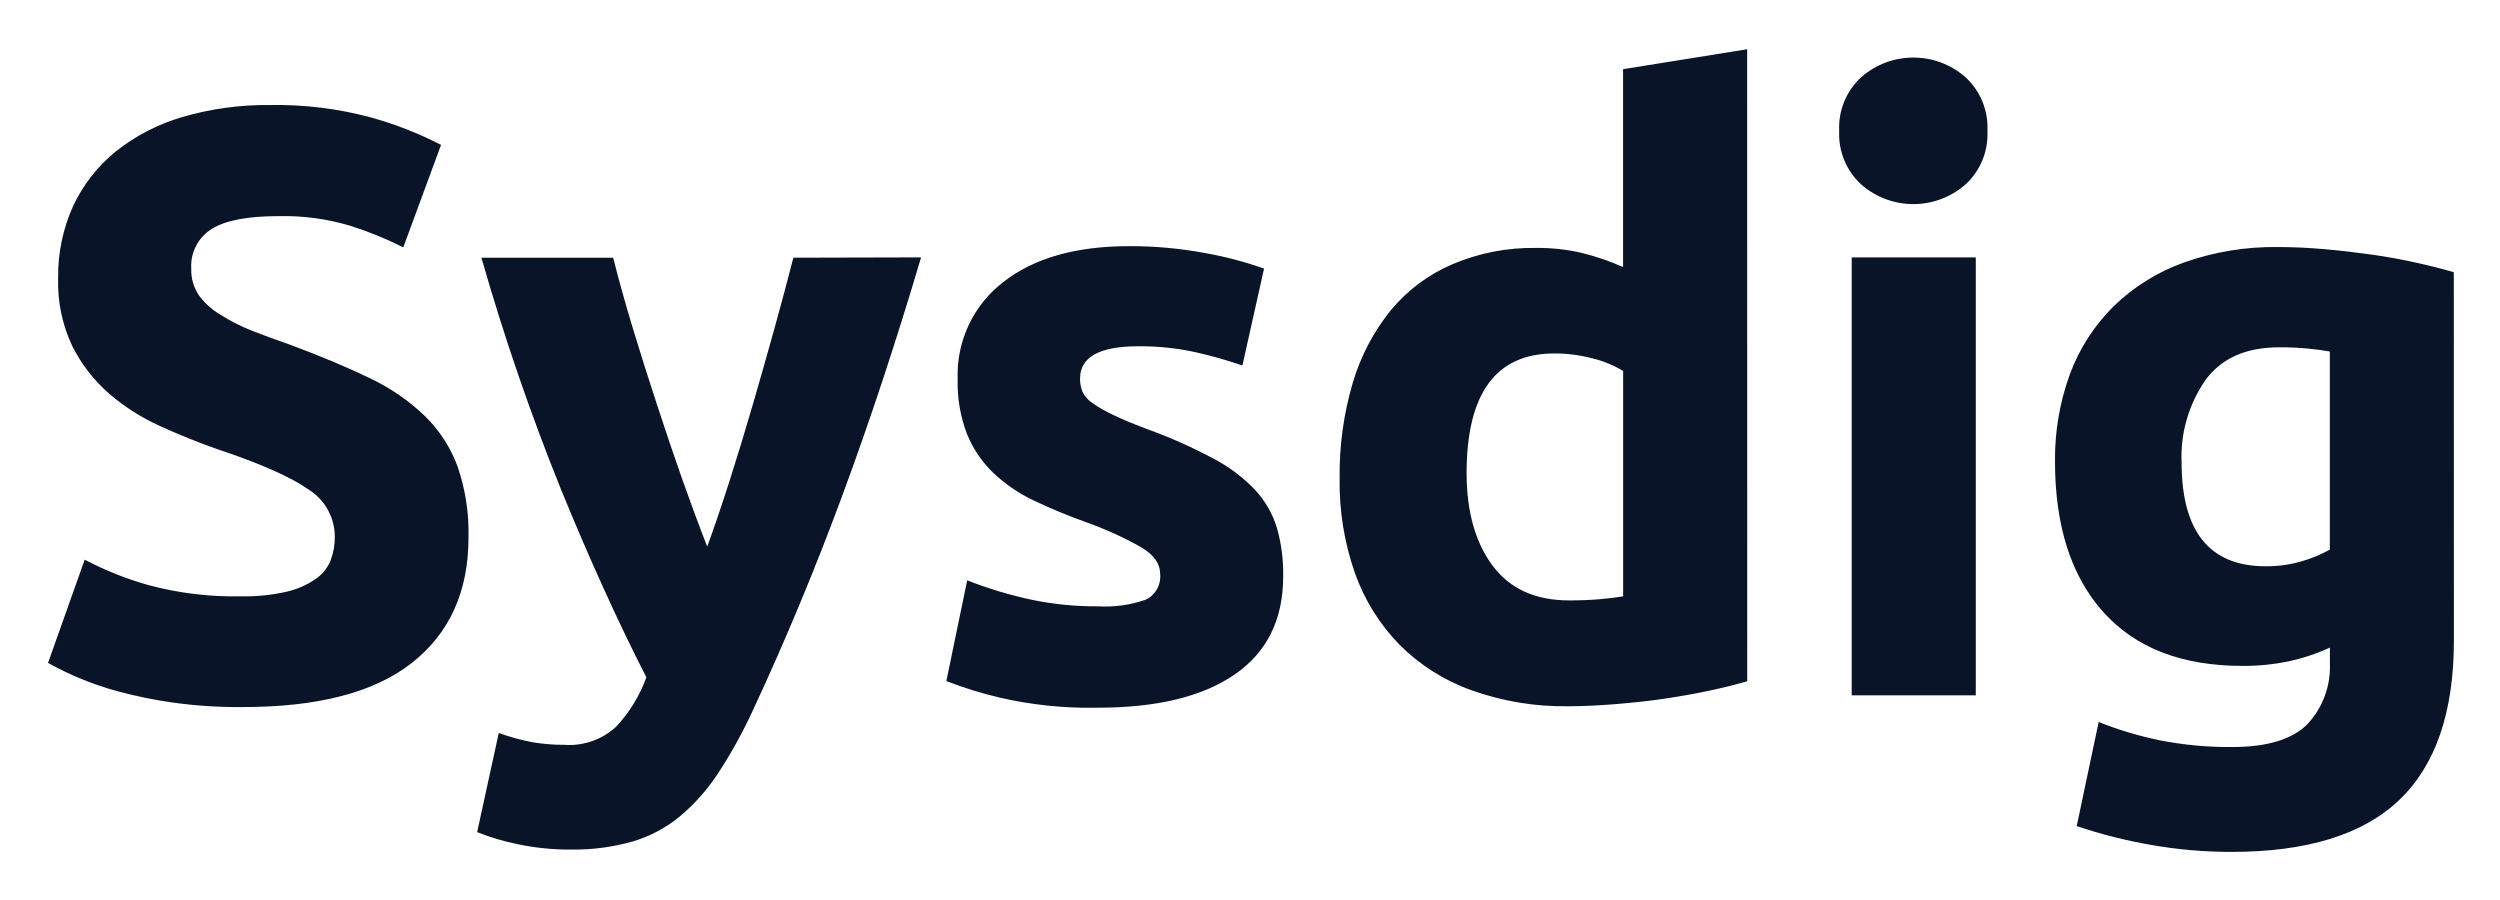
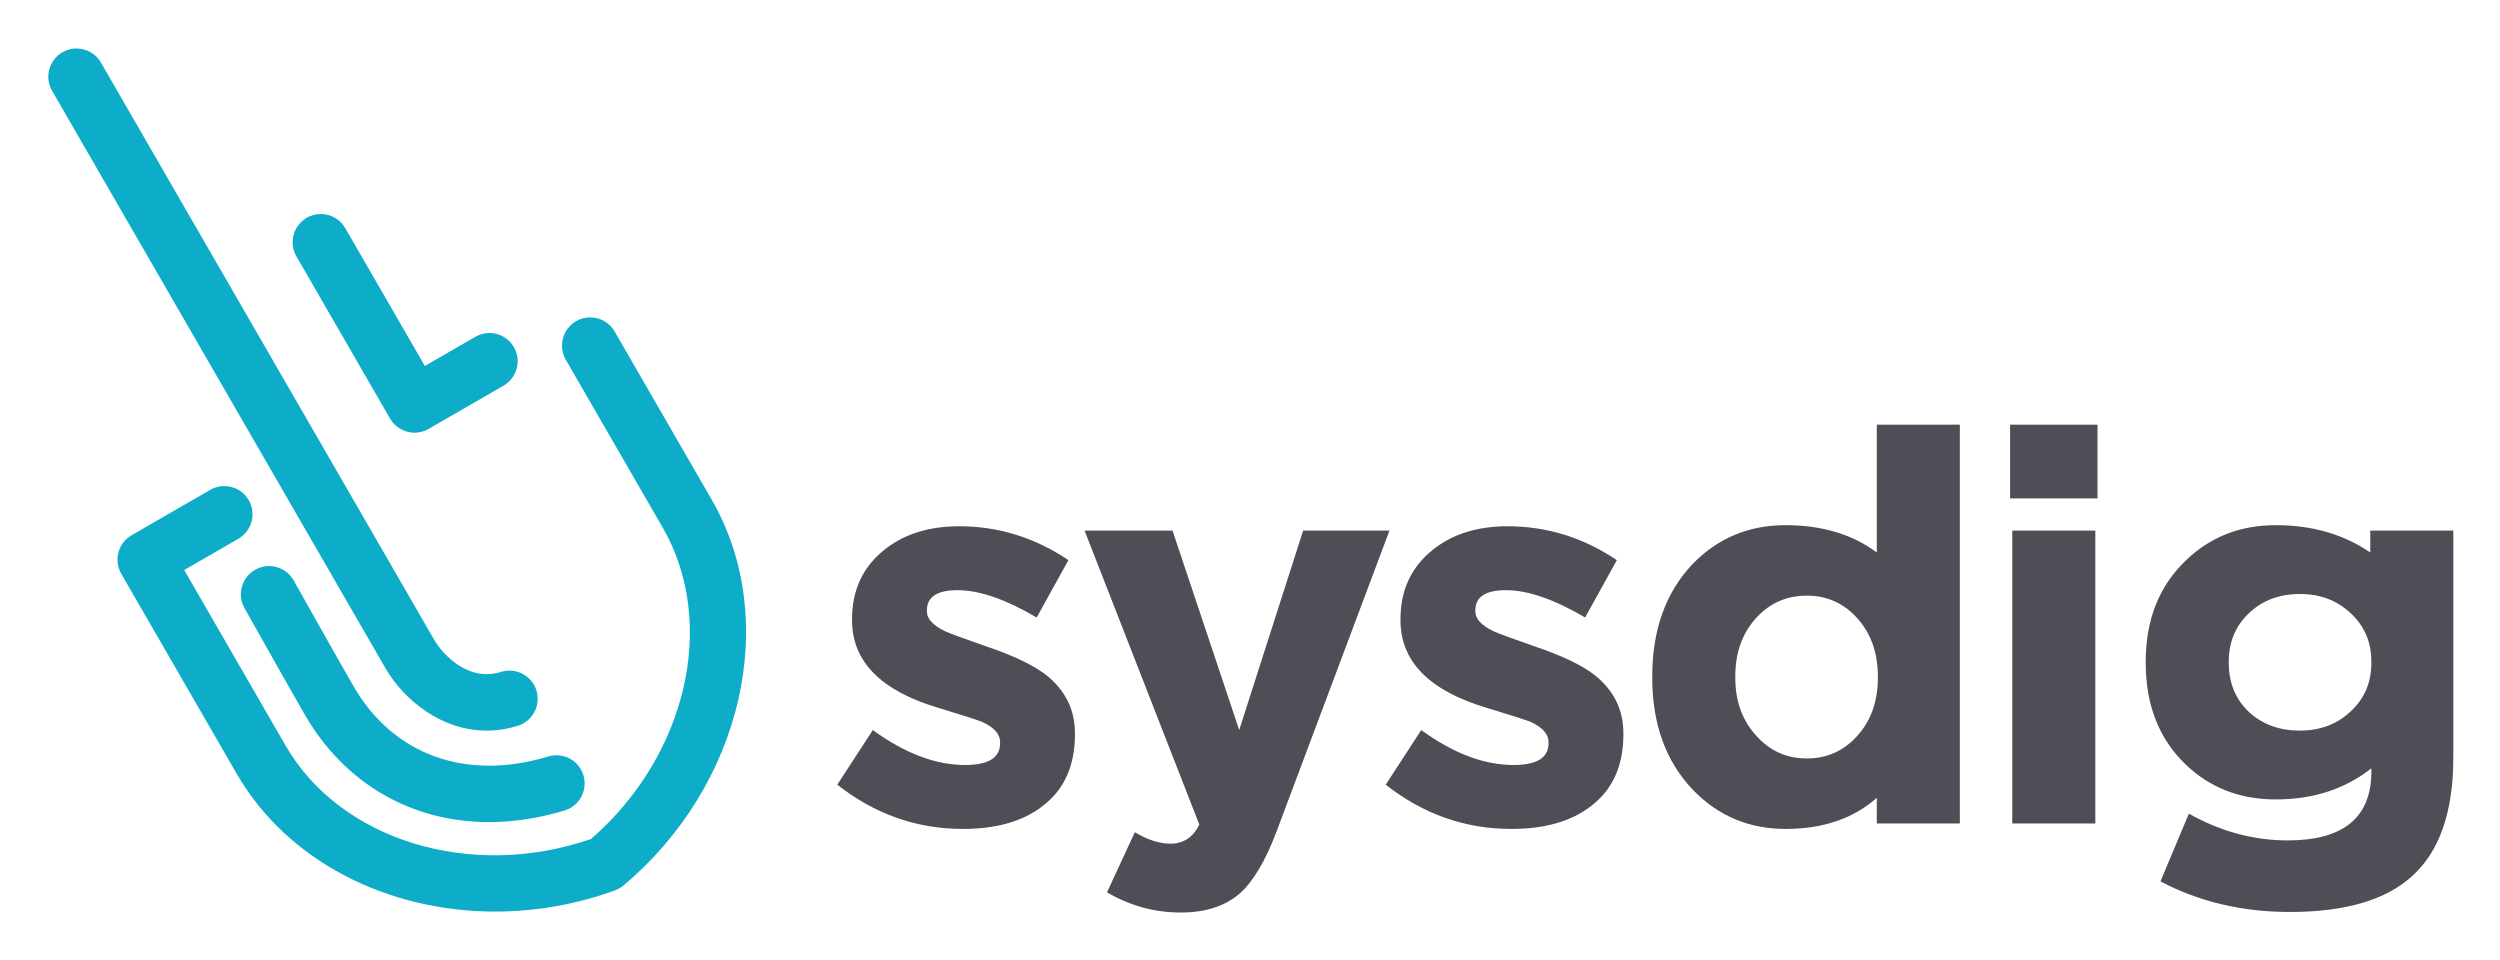
- <svg xmlns="http://www.w3.org/2000/svg" role="img" viewBox="-4.95 -4.95 309.66 111.41">
-   <path fill="#0a1429" d="M24.93 68.91a23.09 23.09 0 0 0 5.62-.57 10.32 10.32 0 0 0 3.56-1.55A5.11 5.11 0 0 0 36 64.47a8.12 8.12 0 0 0 .52-3 6.9 6.9 0 0 0-3.3-5.82q-3.3-2.32-11.35-5a85.44 85.44 0 0 1-7-2.83 26.16 26.16 0 0 1-6.29-4A19.23 19.23 0 0 1 4 37.91a18.37 18.37 0 0 1-1.75-8.4 20.93 20.93 0 0 1 1.85-8.92 19.2 19.2 0 0 1 5.26-6.76 24.21 24.21 0 0 1 8.26-4.28 37.23 37.23 0 0 1 10.92-1.49A44.62 44.62 0 0 1 41 9.6a45.13 45.13 0 0 1 8.68 3.4L45 25.69A43.86 43.86 0 0 0 38.39 23a28.84 28.84 0 0 0-8.82-1.18q-5.78 0-8.3 1.59a5.39 5.39 0 0 0-2.53 4.9 5.63 5.63 0 0 0 .93 3.3A8.88 8.88 0 0 0 22.3 34a23.48 23.48 0 0 0 3.92 2q2.22.87 4.9 1.8 5.56 2.07 9.69 4.07a25.81 25.81 0 0 1 6.86 4.7 17 17 0 0 1 4.07 6.29 25.16 25.16 0 0 1 1.34 8.77q0 10-7 15.52t-21.15 5.48a58.19 58.19 0 0 1-8.56-.57 55.5 55.5 0 0 1-6.76-1.39A38.35 38.35 0 0 1 1 77.16l4.54-12.79a40.41 40.41 0 0 0 7.89 3.15 40.86 40.86 0 0 0 11.5 1.39zm84.21-41.98q-4.65 15.68-9.72 29.4T88.35 82.94A60.81 60.81 0 0 1 84 90.83a24.57 24.57 0 0 1-4.76 5.36 16.61 16.61 0 0 1-5.83 3.09 26.53 26.53 0 0 1-7.59 1 31 31 0 0 1-6.67-.67 28.7 28.7 0 0 1-5-1.49l2.68-12.28A26.59 26.59 0 0 0 61.08 87a24.43 24.43 0 0 0 3.92.31 8.57 8.57 0 0 0 6.34-2.22 17.74 17.74 0 0 0 3.77-6.14q-5.26-10.3-10.52-23.15a289 289 0 0 1-9.91-28.83H71q1 4 2.43 8.72t3 9.49q1.56 4.78 3.16 9.33c1.07 3 2.09 5.77 3.06 8.25.9-2.48 1.83-5.22 2.8-8.25s1.91-6.14 2.84-9.33 1.83-6.36 2.7-9.49 1.63-6 2.33-8.72zM131 70.15a15.37 15.37 0 0 0 6-.83 3.19 3.19 0 0 0 1.75-3.2c0-1.23-.76-2.32-2.27-3.24a43.06 43.06 0 0 0-6.91-3.15A70.18 70.18 0 0 1 123 57a19.35 19.35 0 0 1-5-3.46 13.94 13.94 0 0 1-3.2-4.8 17.65 17.65 0 0 1-1.13-6.7 14.51 14.51 0 0 1 5.67-12.07q5.67-4.43 15.57-4.43a50.29 50.29 0 0 1 9.49.87 45.44 45.44 0 0 1 7.22 1.91l-2.68 12a55.83 55.83 0 0 0-5.83-1.65 31.71 31.71 0 0 0-7.06-.73c-4.82 0-7.22 1.34-7.22 4a4.08 4.08 0 0 0 .31 1.65 3.54 3.54 0 0 0 1.23 1.39 17.76 17.76 0 0 0 2.53 1.45q1.61.78 4.08 1.71a62.43 62.43 0 0 1 8.35 3.7 20 20 0 0 1 5.21 3.92 12.23 12.23 0 0 1 2.68 4.69 20.6 20.6 0 0 1 .77 6q0 8-6 12.14t-17.07 4.12a49.37 49.37 0 0 1-12-1.24 50 50 0 0 1-6.65-2.06l2.58-12.48a50.07 50.07 0 0 0 8.05 2.42 38.62 38.62 0 0 0 8.1.8zm80.47 9.28c-1.38.41-3 .81-4.74 1.18s-3.67.71-5.63 1-3.95.49-6 .66-4 .26-5.83.26a34 34 0 0 1-12-2 24 24 0 0 1-8.87-5.62 24.34 24.34 0 0 1-5.52-8.87 33.86 33.86 0 0 1-1.9-11.7 40.18 40.18 0 0 1 1.64-11.92 26 26 0 0 1 4.75-9 20.17 20.17 0 0 1 7.63-5.66 25.34 25.34 0 0 1 10.26-2 23.84 23.84 0 0 1 5.73.62 30.51 30.51 0 0 1 5.1 1.75V3.62l15.37-2.47zm-34.76-25.79q0 7.13 3.2 11.45t9.49 4.33q2.06 0 3.81-.15c1.17-.1 2.13-.22 2.89-.36V41a13.26 13.26 0 0 0-3.76-1.55 18.27 18.27 0 0 0-4.7-.62q-10.92-.04-10.93 14.81zm64.51-42.38a8.44 8.44 0 0 1-2.73 6.65 9.79 9.79 0 0 1-12.89 0 8.45 8.45 0 0 1-2.74-6.65 8.47 8.47 0 0 1 2.74-6.66 9.79 9.79 0 0 1 12.89 0 8.46 8.46 0 0 1 2.73 6.66zm-1.44 69.92h-15.37V26.93h15.37zM299 74.37q0 13.3-6.76 19.76t-20.88 6.44a57.09 57.09 0 0 1-9.9-.87 61.51 61.51 0 0 1-9.18-2.33L255 84.48a45.29 45.29 0 0 0 7.58 2.27 44.65 44.65 0 0 0 9 .83c4.39 0 7.51-1 9.33-2.89a10.38 10.38 0 0 0 2.73-7.43v-2a24.06 24.06 0 0 1-5.1 1.7 27.08 27.08 0 0 1-5.73.57q-11.24 0-17.22-6.65t-6-18.62a30.7 30.7 0 0 1 1.85-10.88 23.18 23.18 0 0 1 5.42-8.4 24.2 24.2 0 0 1 8.71-5.42 33.51 33.51 0 0 1 11.66-1.91c1.85 0 3.76.09 5.72.26s3.9.4 5.83.67 3.76.61 5.52 1 3.31.78 4.69 1.19zM265.27 52.3q0 12.9 10.42 12.89a15.52 15.52 0 0 0 4.44-.61 16.7 16.7 0 0 0 3.5-1.45V38.59c-.75-.14-1.65-.26-2.68-.36a34.56 34.56 0 0 0-3.61-.16q-6.09 0-9.07 4a16.62 16.62 0 0 0-3 10.23z" />
+ <svg xmlns="http://www.w3.org/2000/svg" role="img" viewBox="-12.28 -12.28 638.56 245.06">
+   <path fill="#4d4e56" d="M262.29 175.308c0 8.001-2.746 14.094-8.234 18.28-5.024 3.908-11.817 5.861-20.375 5.861-11.816 0-22.514-3.768-32.096-11.302l9.071-13.956c8.185 5.954 16.048 8.93 23.584 8.93 5.952 0 8.93-1.858 8.93-5.58v-.28c0-2.044-1.534-3.768-4.605-5.163-1.117-.465-4.744-1.626-10.884-3.49-14.885-4.37-22.328-11.861-22.328-22.465v-.28c0-7.348 2.698-13.209 8.094-17.584 5.024-4.092 11.442-6.14 19.257-6.14 10.048 0 19.35 2.886 27.91 8.653l-8.094 14.65c-7.91-4.649-14.653-6.975-20.235-6.975-5.21 0-7.814 1.723-7.814 5.162v.28c0 1.863 1.536 3.536 4.605 5.024 1.208.56 4.745 1.863 10.607 3.907 6.882 2.327 11.952 4.745 15.209 7.257 4.93 3.907 7.397 8.886 7.397 14.932v.279m51.581 24.56c-2.885 7.721-6.094 13.118-9.629 16.188-3.721 3.161-8.7 4.744-14.932 4.744-6.698 0-12.977-1.723-18.838-5.163l7.117-15.35c3.255 1.953 6.279 2.93 9.07 2.93 3.349 0 5.814-1.628 7.397-4.885l-29.306-75.076h22.468l17.024 50.935 16.327-50.935h22.048l-28.747 76.612m88.504-24.56c0 8.001-2.745 14.094-8.233 18.28-5.024 3.908-11.817 5.861-20.375 5.861-11.816 0-22.514-3.768-32.096-11.302l9.071-13.956c8.185 5.954 16.048 8.93 23.584 8.93 5.953 0 8.93-1.858 8.93-5.58v-.28c0-2.044-1.534-3.768-4.605-5.163-1.116-.465-4.744-1.626-10.884-3.49-14.885-4.37-22.328-11.861-22.328-22.465v-.28c0-7.348 2.698-13.209 8.094-17.584 5.024-4.092 11.444-6.14 19.257-6.14 10.048 0 19.35 2.886 27.91 8.653l-8.094 14.65c-7.91-4.649-14.653-6.975-20.235-6.975-5.209 0-7.814 1.723-7.814 5.162v.28c0 1.863 1.536 3.536 4.606 5.024 1.207.56 4.744 1.863 10.606 3.907 6.882 2.327 11.952 4.745 15.209 7.257 4.93 3.907 7.397 8.886 7.397 14.932v.279m65.002-14.793c0-6.046-1.768-11.023-5.302-14.931-3.444-3.813-7.724-5.721-12.84-5.721-5.117 0-9.397 1.861-12.837 5.58-3.63 3.91-5.443 8.933-5.443 15.072v.28c0 6.048 1.814 11.024 5.443 14.93 3.44 3.816 7.72 5.723 12.837 5.723 5.116 0 9.396-1.907 12.84-5.723 3.534-3.906 5.302-8.882 5.302-14.93zm-.279 37.538v-6.557c-5.955 5.301-13.724 7.953-23.305 7.953-9.304 0-17.164-3.3-23.584-9.908-6.976-7.257-10.466-16.837-10.466-28.746v-.28c0-11.907 3.442-21.49 10.327-28.746 6.42-6.605 14.325-9.908 23.723-9.908 9.302 0 17.07 2.326 23.305 6.977V96.184h21.21v101.87h-21.21m34.607-.001v-74.797h21.213v74.797zm-.558-83.03V96.184h22.328v18.839h-22.328m92.276 41.724c0-5.023-1.768-9.162-5.301-12.419-3.444-3.256-7.77-4.885-12.979-4.885-5.212 0-9.538 1.629-12.978 4.885-3.443 3.257-5.163 7.396-5.163 12.419v.28c0 5.117 1.72 9.304 5.163 12.56 3.44 3.164 7.766 4.744 12.978 4.744 5.21 0 9.535-1.627 12.979-4.884 3.533-3.255 5.301-7.396 5.301-12.42zm20.934 24.421c0 13.864-3.49 23.955-10.467 30.283-6.697 6.14-17.119 9.21-31.259 9.21-12.189 0-23.213-2.606-33.073-7.816l7.256-17.302c8.096 4.557 16.513 6.838 25.26 6.838 14.233 0 21.35-5.862 21.35-17.585v-.836c-6.698 5.303-14.84 7.954-24.42 7.954-9.211 0-16.934-3.022-23.166-9.071-6.697-6.511-10.047-15.118-10.047-25.816v-.28c0-10.695 3.395-19.303 10.186-25.815 6.232-6.047 13.908-9.071 23.026-9.071 9.303 0 17.351 2.326 24.142 6.977v-5.582h21.212v57.912" />
+   <path fill="#0dadca" d="M112.632 197.703c-19.674 0-36.823-9.705-47.098-27.498-4.146-7.182-14.838-26.222-15.376-27.188a7.205 7.205 0 0 1 2.789-9.801 7.204 7.204 0 0 1 9.8 2.787c.132.236 11.177 19.909 15.269 26.994 10.148 17.579 28.733 24.294 49.717 17.95a7.207 7.207 0 1 1 4.168 13.798c-6.583 1.987-13.054 2.958-19.269 2.958" />
+   <path fill="#0dadca" d="M142.341 208.37h.02zm-28.146 12.19c-27.472 0-53.114-12.855-66.016-35.203l-29.488-51.074a7.203 7.203 0 0 1 2.637-9.843l20.086-11.597a7.205 7.205 0 0 1 9.843 2.638 7.204 7.204 0 0 1-2.637 9.842l-13.845 7.994 25.884 44.835c14.033 24.304 47.396 34.44 78.018 23.87 24.462-21.234 32.368-55.195 18.336-79.5l-24.778-42.917a7.206 7.206 0 1 1 12.48-7.208l24.78 42.919c17.662 30.593 7.98 72.97-22.52 98.57a7.191 7.191 0 0 1-2.17 1.254 89.579 89.579 0 0 1-30.61 5.42" />
+   <path fill="#0dadca" d="M112.03 174.336c-11.382 0-21.028-7.577-25.928-16.064L.967 10.815a7.207 7.207 0 0 1 12.48-7.208l85.136 147.458c2.322 4.021 8.904 10.921 17.186 8.249a7.207 7.207 0 0 1 4.42 13.717 26.5 26.5 0 0 1-8.159 1.305M93.595 98.244a7.215 7.215 0 0 1-6.24-3.603l-23.89-41.378a7.206 7.206 0 1 1 12.48-7.206l20.288 35.138 12.903-7.451a7.204 7.204 0 0 1 9.843 2.637 7.204 7.204 0 0 1-2.637 9.843L97.198 97.278a7.204 7.204 0 0 1-3.603.966" />
</svg>
